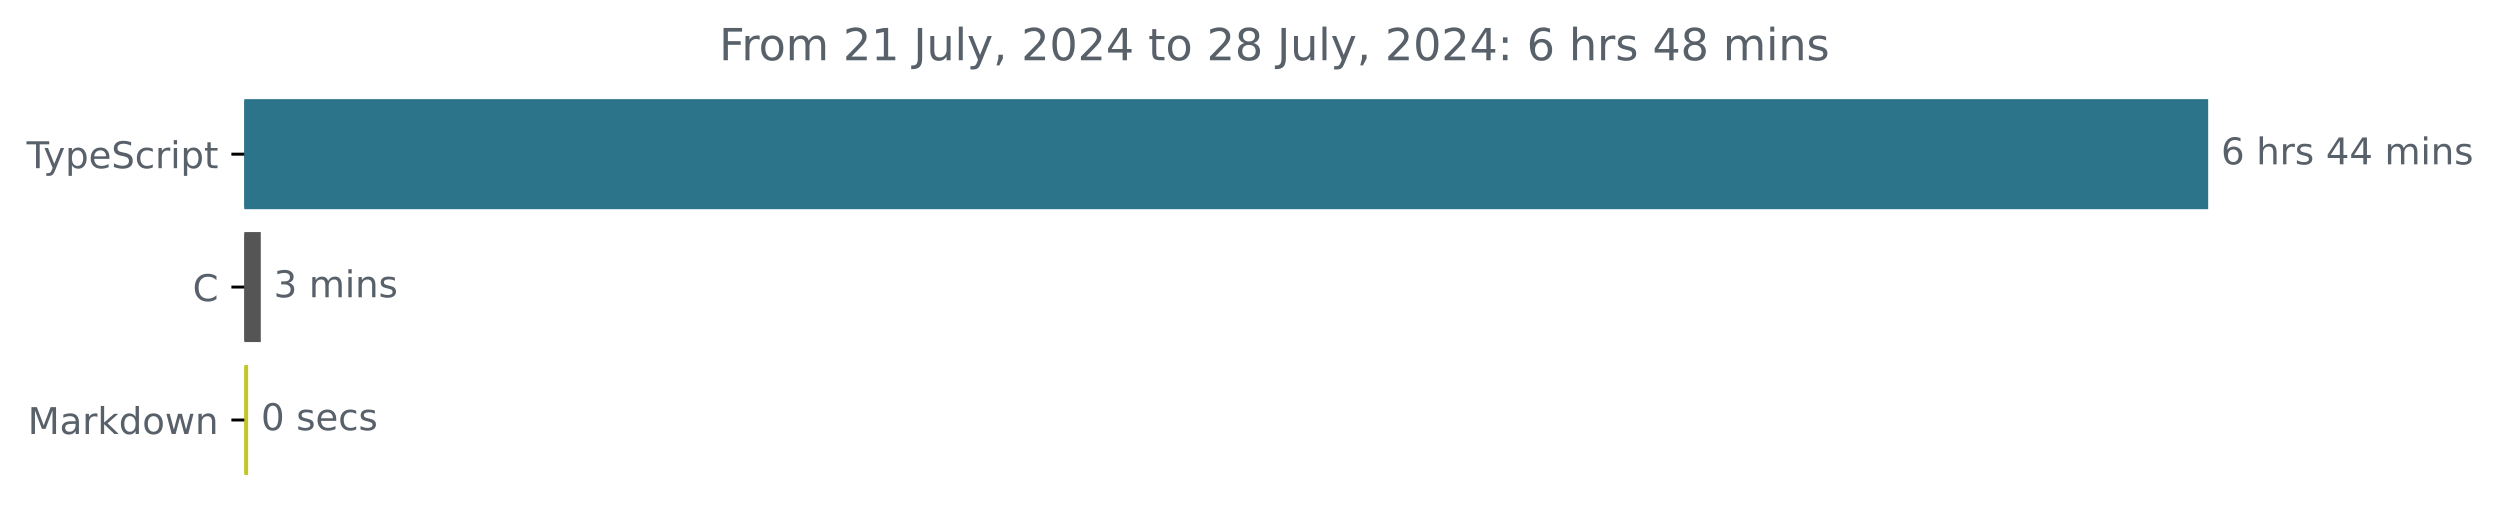
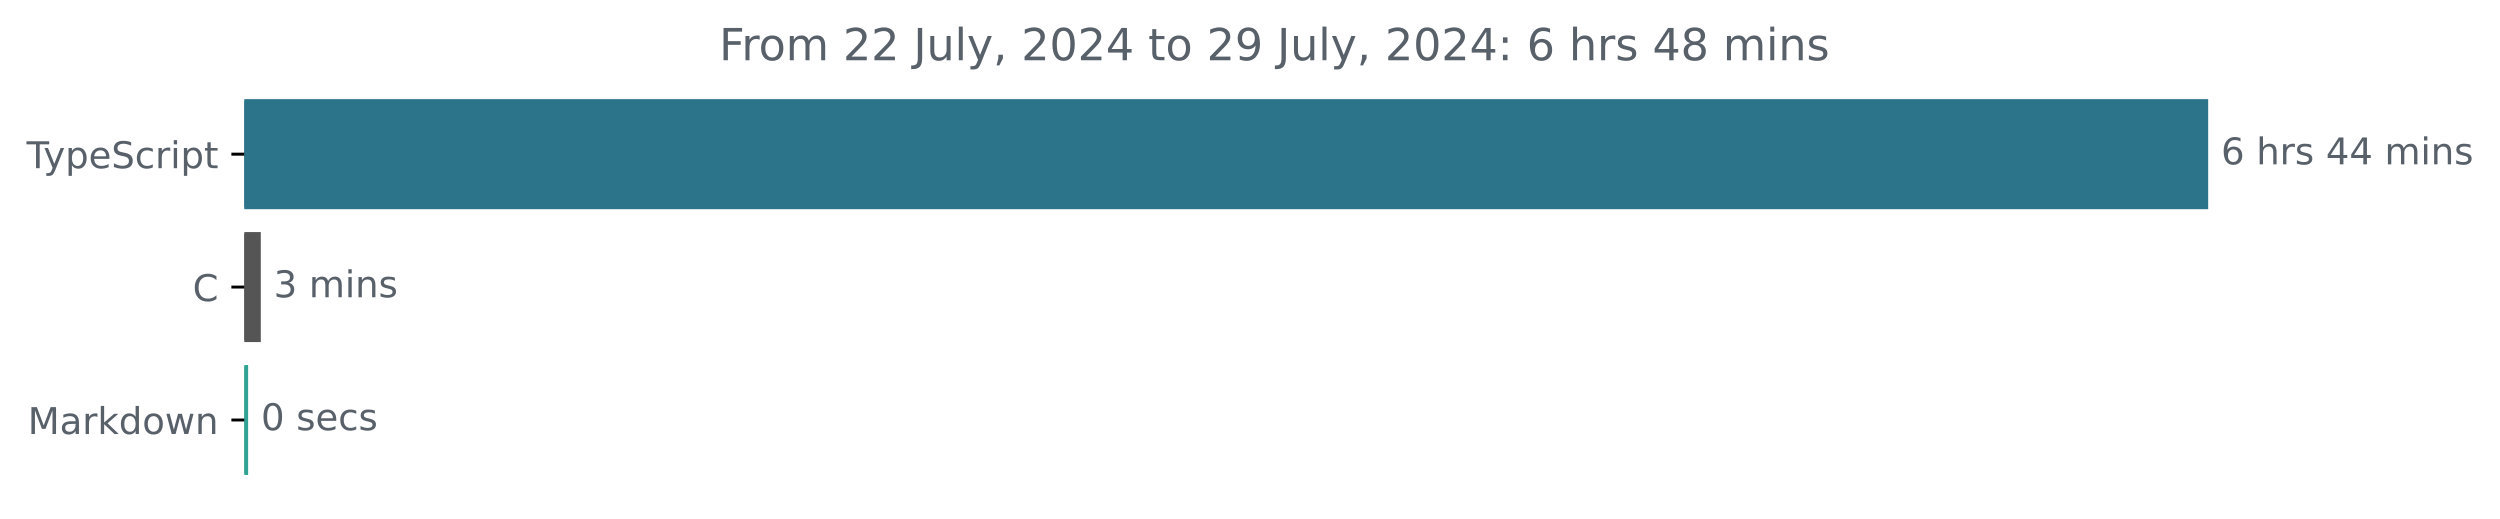
<svg xmlns="http://www.w3.org/2000/svg" xmlns:xlink="http://www.w3.org/1999/xlink" width="677.144pt" height="140.398pt" viewBox="0 0 677.144 140.398" version="1.1">
  <defs>
    <style type="text/css">*{stroke-linejoin: round; stroke-linecap: butt}</style>
  </defs>
  <g id="figure_1">
    <g id="patch_1">
      <path d="M -0 140.398  L 677.144 140.398  L 677.144 0  L -0 0  L -0 140.398  z " style="fill: none" />
    </g>
    <g id="axes_1">
      <g id="patch_2">
-         <path d="M 66.17 27.358  L 597.599 27.358  L 597.599 56.158  L 66.17 56.158  z " clip-path="url(#pe28affdf4f)" style="fill: #2b7489; stroke: #2b7489; stroke-linejoin: miter" />
+         <path d="M 66.17 27.358  L 597.599 27.358  L 597.599 56.158  L 66.17 56.158  z " clip-path="url(#p1c32667a9c)" style="fill: #2b7489; stroke: #2b7489; stroke-linejoin: miter" />
      </g>
      <g id="patch_3">
-         <path d="M 66.17 63.358  L 70.136 63.358  L 70.136 92.158  L 66.17 92.158  z " clip-path="url(#pe28affdf4f)" style="fill: #555555; stroke: #555555; stroke-linejoin: miter" />
+         <path d="M 66.17 63.358  L 70.136 63.358  L 70.136 92.158  L 66.17 92.158  z " clip-path="url(#p1c32667a9c)" style="fill: #555555; stroke: #555555; stroke-linejoin: miter" />
      </g>
      <g id="patch_4">
-         <path d="M 66.17 99.358  L 66.706 99.358  L 66.706 128.158  L 66.17 128.158  z " clip-path="url(#pe28affdf4f)" style="fill: #c1c724; stroke: #c1c724; stroke-linejoin: miter" />
+         <path d="M 66.17 99.358  L 66.706 99.358  L 66.706 128.158  L 66.17 128.158  z " clip-path="url(#p1c32667a9c)" style="fill: #30a396; stroke: #30a396; stroke-linejoin: miter" />
      </g>
      <g id="matplotlib.axis_1" />
      <g id="matplotlib.axis_2">
        <g id="ytick_1">
          <g id="line2d_1">
            <defs>
-               <path id="m438e014ae6" d="M 0 0  L -3.5 0  " style="stroke: #000000; stroke-width: 0.8" />
+               <path id="m9006572d75" d="M 0 0  L -3.5 0  " style="stroke: #000000; stroke-width: 0.8" />
            </defs>
            <g>
-               <use xlink:href="#m438e014ae6" x="66.17" y="41.758" style="stroke: #000000; stroke-width: 0.8" />
+               <use xlink:href="#m9006572d75" x="66.17" y="41.758" style="stroke: #000000; stroke-width: 0.8" />
            </g>
          </g>
          <g id="text_1">
            <g style="fill: #586069" transform="translate(7.2 45.55734) scale(0.1 -0.1)">
              <defs>
                <path id="DejaVuSans-54" d="M -19 4666  L 3928 4666  L 3928 4134  L 2272 4134  L 2272 0  L 1638 0  L 1638 4134  L -19 4134  L -19 4666  z " transform="scale(0.015625)" />
                <path id="DejaVuSans-79" d="M 2059 -325  Q 1816 -950 1584 -1140  Q 1353 -1331 966 -1331  L 506 -1331  L 506 -850  L 844 -850  Q 1081 -850 1212 -737  Q 1344 -625 1503 -206  L 1606 56  L 191 3500  L 800 3500  L 1894 763  L 2988 3500  L 3597 3500  L 2059 -325  z " transform="scale(0.015625)" />
                <path id="DejaVuSans-70" d="M 1159 525  L 1159 -1331  L 581 -1331  L 581 3500  L 1159 3500  L 1159 2969  Q 1341 3281 1617 3432  Q 1894 3584 2278 3584  Q 2916 3584 3314 3078  Q 3713 2572 3713 1747  Q 3713 922 3314 415  Q 2916 -91 2278 -91  Q 1894 -91 1617 61  Q 1341 213 1159 525  z M 3116 1747  Q 3116 2381 2855 2742  Q 2594 3103 2138 3103  Q 1681 3103 1420 2742  Q 1159 2381 1159 1747  Q 1159 1113 1420 752  Q 1681 391 2138 391  Q 2594 391 2855 752  Q 3116 1113 3116 1747  z " transform="scale(0.015625)" />
                <path id="DejaVuSans-65" d="M 3597 1894  L 3597 1613  L 953 1613  Q 991 1019 1311 708  Q 1631 397 2203 397  Q 2534 397 2845 478  Q 3156 559 3463 722  L 3463 178  Q 3153 47 2828 -22  Q 2503 -91 2169 -91  Q 1331 -91 842 396  Q 353 884 353 1716  Q 353 2575 817 3079  Q 1281 3584 2069 3584  Q 2775 3584 3186 3129  Q 3597 2675 3597 1894  z M 3022 2063  Q 3016 2534 2758 2815  Q 2500 3097 2075 3097  Q 1594 3097 1305 2825  Q 1016 2553 972 2059  L 3022 2063  z " transform="scale(0.015625)" />
                <path id="DejaVuSans-53" d="M 3425 4513  L 3425 3897  Q 3066 4069 2747 4153  Q 2428 4238 2131 4238  Q 1616 4238 1336 4038  Q 1056 3838 1056 3469  Q 1056 3159 1242 3001  Q 1428 2844 1947 2747  L 2328 2669  Q 3034 2534 3370 2195  Q 3706 1856 3706 1288  Q 3706 609 3251 259  Q 2797 -91 1919 -91  Q 1588 -91 1214 -16  Q 841 59 441 206  L 441 856  Q 825 641 1194 531  Q 1563 422 1919 422  Q 2459 422 2753 634  Q 3047 847 3047 1241  Q 3047 1584 2836 1778  Q 2625 1972 2144 2069  L 1759 2144  Q 1053 2284 737 2584  Q 422 2884 422 3419  Q 422 4038 858 4394  Q 1294 4750 2059 4750  Q 2388 4750 2728 4690  Q 3069 4631 3425 4513  z " transform="scale(0.015625)" />
                <path id="DejaVuSans-63" d="M 3122 3366  L 3122 2828  Q 2878 2963 2633 3030  Q 2388 3097 2138 3097  Q 1578 3097 1268 2742  Q 959 2388 959 1747  Q 959 1106 1268 751  Q 1578 397 2138 397  Q 2388 397 2633 464  Q 2878 531 3122 666  L 3122 134  Q 2881 22 2623 -34  Q 2366 -91 2075 -91  Q 1284 -91 818 406  Q 353 903 353 1747  Q 353 2603 823 3093  Q 1294 3584 2113 3584  Q 2378 3584 2631 3529  Q 2884 3475 3122 3366  z " transform="scale(0.015625)" />
                <path id="DejaVuSans-72" d="M 2631 2963  Q 2534 3019 2420 3045  Q 2306 3072 2169 3072  Q 1681 3072 1420 2755  Q 1159 2438 1159 1844  L 1159 0  L 581 0  L 581 3500  L 1159 3500  L 1159 2956  Q 1341 3275 1631 3429  Q 1922 3584 2338 3584  Q 2397 3584 2469 3576  Q 2541 3569 2628 3553  L 2631 2963  z " transform="scale(0.015625)" />
                <path id="DejaVuSans-69" d="M 603 3500  L 1178 3500  L 1178 0  L 603 0  L 603 3500  z M 603 4863  L 1178 4863  L 1178 4134  L 603 4134  L 603 4863  z " transform="scale(0.015625)" />
                <path id="DejaVuSans-74" d="M 1172 4494  L 1172 3500  L 2356 3500  L 2356 3053  L 1172 3053  L 1172 1153  Q 1172 725 1289 603  Q 1406 481 1766 481  L 2356 481  L 2356 0  L 1766 0  Q 1100 0 847 248  Q 594 497 594 1153  L 594 3053  L 172 3053  L 172 3500  L 594 3500  L 594 4494  L 1172 4494  z " transform="scale(0.015625)" />
              </defs>
              <use xlink:href="#DejaVuSans-54" />
              <use xlink:href="#DejaVuSans-79" x="45.459" />
              <use xlink:href="#DejaVuSans-70" x="104.639" />
              <use xlink:href="#DejaVuSans-65" x="168.115" />
              <use xlink:href="#DejaVuSans-53" x="229.639" />
              <use xlink:href="#DejaVuSans-63" x="293.115" />
              <use xlink:href="#DejaVuSans-72" x="348.096" />
              <use xlink:href="#DejaVuSans-69" x="389.209" />
              <use xlink:href="#DejaVuSans-70" x="416.992" />
              <use xlink:href="#DejaVuSans-74" x="480.469" />
            </g>
          </g>
        </g>
        <g id="ytick_2">
          <g id="line2d_2">
            <g>
-               <use xlink:href="#m438e014ae6" x="66.17" y="77.758" style="stroke: #000000; stroke-width: 0.8" />
+               <use xlink:href="#m9006572d75" x="66.17" y="77.758" style="stroke: #000000; stroke-width: 0.8" />
            </g>
          </g>
          <g id="text_2">
            <g style="fill: #586069" transform="translate(52.1875 81.55734) scale(0.1 -0.1)">
              <defs>
                <path id="DejaVuSans-43" d="M 4122 4306  L 4122 3641  Q 3803 3938 3442 4084  Q 3081 4231 2675 4231  Q 1875 4231 1450 3742  Q 1025 3253 1025 2328  Q 1025 1406 1450 917  Q 1875 428 2675 428  Q 3081 428 3442 575  Q 3803 722 4122 1019  L 4122 359  Q 3791 134 3420 21  Q 3050 -91 2638 -91  Q 1578 -91 968 557  Q 359 1206 359 2328  Q 359 3453 968 4101  Q 1578 4750 2638 4750  Q 3056 4750 3426 4639  Q 3797 4528 4122 4306  z " transform="scale(0.015625)" />
              </defs>
              <use xlink:href="#DejaVuSans-43" />
            </g>
          </g>
        </g>
        <g id="ytick_3">
          <g id="line2d_3">
            <g>
-               <use xlink:href="#m438e014ae6" x="66.17" y="113.758" style="stroke: #000000; stroke-width: 0.8" />
+               <use xlink:href="#m9006572d75" x="66.17" y="113.758" style="stroke: #000000; stroke-width: 0.8" />
            </g>
          </g>
          <g id="text_3">
            <g style="fill: #586069" transform="translate(7.529688 117.5573) scale(0.1 -0.1)">
              <defs>
                <path id="DejaVuSans-4d" d="M 628 4666  L 1569 4666  L 2759 1491  L 3956 4666  L 4897 4666  L 4897 0  L 4281 0  L 4281 4097  L 3078 897  L 2444 897  L 1241 4097  L 1241 0  L 628 0  L 628 4666  z " transform="scale(0.015625)" />
                <path id="DejaVuSans-61" d="M 2194 1759  Q 1497 1759 1228 1600  Q 959 1441 959 1056  Q 959 750 1161 570  Q 1363 391 1709 391  Q 2188 391 2477 730  Q 2766 1069 2766 1631  L 2766 1759  L 2194 1759  z M 3341 1997  L 3341 0  L 2766 0  L 2766 531  Q 2569 213 2275 61  Q 1981 -91 1556 -91  Q 1019 -91 701 211  Q 384 513 384 1019  Q 384 1609 779 1909  Q 1175 2209 1959 2209  L 2766 2209  L 2766 2266  Q 2766 2663 2505 2880  Q 2244 3097 1772 3097  Q 1472 3097 1187 3025  Q 903 2953 641 2809  L 641 3341  Q 956 3463 1253 3523  Q 1550 3584 1831 3584  Q 2591 3584 2966 3190  Q 3341 2797 3341 1997  z " transform="scale(0.015625)" />
                <path id="DejaVuSans-6b" d="M 581 4863  L 1159 4863  L 1159 1991  L 2875 3500  L 3609 3500  L 1753 1863  L 3688 0  L 2938 0  L 1159 1709  L 1159 0  L 581 0  L 581 4863  z " transform="scale(0.015625)" />
                <path id="DejaVuSans-64" d="M 2906 2969  L 2906 4863  L 3481 4863  L 3481 0  L 2906 0  L 2906 525  Q 2725 213 2448 61  Q 2172 -91 1784 -91  Q 1150 -91 751 415  Q 353 922 353 1747  Q 353 2572 751 3078  Q 1150 3584 1784 3584  Q 2172 3584 2448 3432  Q 2725 3281 2906 2969  z M 947 1747  Q 947 1113 1208 752  Q 1469 391 1925 391  Q 2381 391 2643 752  Q 2906 1113 2906 1747  Q 2906 2381 2643 2742  Q 2381 3103 1925 3103  Q 1469 3103 1208 2742  Q 947 2381 947 1747  z " transform="scale(0.015625)" />
                <path id="DejaVuSans-6f" d="M 1959 3097  Q 1497 3097 1228 2736  Q 959 2375 959 1747  Q 959 1119 1226 758  Q 1494 397 1959 397  Q 2419 397 2687 759  Q 2956 1122 2956 1747  Q 2956 2369 2687 2733  Q 2419 3097 1959 3097  z M 1959 3584  Q 2709 3584 3137 3096  Q 3566 2609 3566 1747  Q 3566 888 3137 398  Q 2709 -91 1959 -91  Q 1206 -91 779 398  Q 353 888 353 1747  Q 353 2609 779 3096  Q 1206 3584 1959 3584  z " transform="scale(0.015625)" />
                <path id="DejaVuSans-77" d="M 269 3500  L 844 3500  L 1563 769  L 2278 3500  L 2956 3500  L 3675 769  L 4391 3500  L 4966 3500  L 4050 0  L 3372 0  L 2619 2869  L 1863 0  L 1184 0  L 269 3500  z " transform="scale(0.015625)" />
                <path id="DejaVuSans-6e" d="M 3513 2113  L 3513 0  L 2938 0  L 2938 2094  Q 2938 2591 2744 2837  Q 2550 3084 2163 3084  Q 1697 3084 1428 2787  Q 1159 2491 1159 1978  L 1159 0  L 581 0  L 581 3500  L 1159 3500  L 1159 2956  Q 1366 3272 1645 3428  Q 1925 3584 2291 3584  Q 2894 3584 3203 3211  Q 3513 2838 3513 2113  z " transform="scale(0.015625)" />
              </defs>
              <use xlink:href="#DejaVuSans-4d" />
              <use xlink:href="#DejaVuSans-61" x="86.279" />
              <use xlink:href="#DejaVuSans-72" x="147.559" />
              <use xlink:href="#DejaVuSans-6b" x="188.672" />
              <use xlink:href="#DejaVuSans-64" x="246.582" />
              <use xlink:href="#DejaVuSans-6f" x="310.059" />
              <use xlink:href="#DejaVuSans-77" x="371.24" />
              <use xlink:href="#DejaVuSans-6e" x="453.027" />
            </g>
          </g>
        </g>
      </g>
      <g id="text_4">
        <g style="fill: #586069" transform="translate(601.5989 44.5175) scale(0.1 -0.1)">
          <defs>
            <path id="DejaVuSans-36" d="M 2113 2584  Q 1688 2584 1439 2293  Q 1191 2003 1191 1497  Q 1191 994 1439 701  Q 1688 409 2113 409  Q 2538 409 2786 701  Q 3034 994 3034 1497  Q 3034 2003 2786 2293  Q 2538 2584 2113 2584  z M 3366 4563  L 3366 3988  Q 3128 4100 2886 4159  Q 2644 4219 2406 4219  Q 1781 4219 1451 3797  Q 1122 3375 1075 2522  Q 1259 2794 1537 2939  Q 1816 3084 2150 3084  Q 2853 3084 3261 2657  Q 3669 2231 3669 1497  Q 3669 778 3244 343  Q 2819 -91 2113 -91  Q 1303 -91 875 529  Q 447 1150 447 2328  Q 447 3434 972 4092  Q 1497 4750 2381 4750  Q 2619 4750 2861 4703  Q 3103 4656 3366 4563  z " transform="scale(0.015625)" />
            <path id="DejaVuSans-20" transform="scale(0.015625)" />
            <path id="DejaVuSans-68" d="M 3513 2113  L 3513 0  L 2938 0  L 2938 2094  Q 2938 2591 2744 2837  Q 2550 3084 2163 3084  Q 1697 3084 1428 2787  Q 1159 2491 1159 1978  L 1159 0  L 581 0  L 581 4863  L 1159 4863  L 1159 2956  Q 1366 3272 1645 3428  Q 1925 3584 2291 3584  Q 2894 3584 3203 3211  Q 3513 2838 3513 2113  z " transform="scale(0.015625)" />
            <path id="DejaVuSans-73" d="M 2834 3397  L 2834 2853  Q 2591 2978 2328 3040  Q 2066 3103 1784 3103  Q 1356 3103 1142 2972  Q 928 2841 928 2578  Q 928 2378 1081 2264  Q 1234 2150 1697 2047  L 1894 2003  Q 2506 1872 2764 1633  Q 3022 1394 3022 966  Q 3022 478 2636 193  Q 2250 -91 1575 -91  Q 1294 -91 989 -36  Q 684 19 347 128  L 347 722  Q 666 556 975 473  Q 1284 391 1588 391  Q 1994 391 2212 530  Q 2431 669 2431 922  Q 2431 1156 2273 1281  Q 2116 1406 1581 1522  L 1381 1569  Q 847 1681 609 1914  Q 372 2147 372 2553  Q 372 3047 722 3315  Q 1072 3584 1716 3584  Q 2034 3584 2315 3537  Q 2597 3491 2834 3397  z " transform="scale(0.015625)" />
            <path id="DejaVuSans-34" d="M 2419 4116  L 825 1625  L 2419 1625  L 2419 4116  z M 2253 4666  L 3047 4666  L 3047 1625  L 3713 1625  L 3713 1100  L 3047 1100  L 3047 0  L 2419 0  L 2419 1100  L 313 1100  L 313 1709  L 2253 4666  z " transform="scale(0.015625)" />
            <path id="DejaVuSans-6d" d="M 3328 2828  Q 3544 3216 3844 3400  Q 4144 3584 4550 3584  Q 5097 3584 5394 3201  Q 5691 2819 5691 2113  L 5691 0  L 5113 0  L 5113 2094  Q 5113 2597 4934 2840  Q 4756 3084 4391 3084  Q 3944 3084 3684 2787  Q 3425 2491 3425 1978  L 3425 0  L 2847 0  L 2847 2094  Q 2847 2600 2669 2842  Q 2491 3084 2119 3084  Q 1678 3084 1418 2786  Q 1159 2488 1159 1978  L 1159 0  L 581 0  L 581 3500  L 1159 3500  L 1159 2956  Q 1356 3278 1631 3431  Q 1906 3584 2284 3584  Q 2666 3584 2933 3390  Q 3200 3197 3328 2828  z " transform="scale(0.015625)" />
          </defs>
          <use xlink:href="#DejaVuSans-36" />
          <use xlink:href="#DejaVuSans-20" x="63.623" />
          <use xlink:href="#DejaVuSans-68" x="95.41" />
          <use xlink:href="#DejaVuSans-72" x="158.789" />
          <use xlink:href="#DejaVuSans-73" x="199.902" />
          <use xlink:href="#DejaVuSans-20" x="252.002" />
          <use xlink:href="#DejaVuSans-34" x="283.789" />
          <use xlink:href="#DejaVuSans-34" x="347.412" />
          <use xlink:href="#DejaVuSans-20" x="411.035" />
          <use xlink:href="#DejaVuSans-6d" x="442.822" />
          <use xlink:href="#DejaVuSans-69" x="540.234" />
          <use xlink:href="#DejaVuSans-6e" x="568.018" />
          <use xlink:href="#DejaVuSans-73" x="631.396" />
        </g>
      </g>
      <g id="text_5">
        <g style="fill: #586069" transform="translate(74.1362 80.5175) scale(0.1 -0.1)">
          <defs>
            <path id="DejaVuSans-33" d="M 2597 2516  Q 3050 2419 3304 2112  Q 3559 1806 3559 1356  Q 3559 666 3084 287  Q 2609 -91 1734 -91  Q 1441 -91 1130 -33  Q 819 25 488 141  L 488 750  Q 750 597 1062 519  Q 1375 441 1716 441  Q 2309 441 2620 675  Q 2931 909 2931 1356  Q 2931 1769 2642 2001  Q 2353 2234 1838 2234  L 1294 2234  L 1294 2753  L 1863 2753  Q 2328 2753 2575 2939  Q 2822 3125 2822 3475  Q 2822 3834 2567 4026  Q 2313 4219 1838 4219  Q 1578 4219 1281 4162  Q 984 4106 628 3988  L 628 4550  Q 988 4650 1302 4700  Q 1616 4750 1894 4750  Q 2613 4750 3031 4423  Q 3450 4097 3450 3541  Q 3450 3153 3228 2886  Q 3006 2619 2597 2516  z " transform="scale(0.015625)" />
          </defs>
          <use xlink:href="#DejaVuSans-33" />
          <use xlink:href="#DejaVuSans-20" x="63.623" />
          <use xlink:href="#DejaVuSans-6d" x="95.41" />
          <use xlink:href="#DejaVuSans-69" x="192.822" />
          <use xlink:href="#DejaVuSans-6e" x="220.605" />
          <use xlink:href="#DejaVuSans-73" x="283.984" />
        </g>
      </g>
      <g id="text_6">
        <g style="fill: #586069" transform="translate(70.70624 116.5175) scale(0.1 -0.1)">
          <defs>
            <path id="DejaVuSans-30" d="M 2034 4250  Q 1547 4250 1301 3770  Q 1056 3291 1056 2328  Q 1056 1369 1301 889  Q 1547 409 2034 409  Q 2525 409 2770 889  Q 3016 1369 3016 2328  Q 3016 3291 2770 3770  Q 2525 4250 2034 4250  z M 2034 4750  Q 2819 4750 3233 4129  Q 3647 3509 3647 2328  Q 3647 1150 3233 529  Q 2819 -91 2034 -91  Q 1250 -91 836 529  Q 422 1150 422 2328  Q 422 3509 836 4129  Q 1250 4750 2034 4750  z " transform="scale(0.015625)" />
          </defs>
          <use xlink:href="#DejaVuSans-30" />
          <use xlink:href="#DejaVuSans-20" x="63.623" />
          <use xlink:href="#DejaVuSans-73" x="95.41" />
          <use xlink:href="#DejaVuSans-65" x="147.51" />
          <use xlink:href="#DejaVuSans-63" x="209.033" />
          <use xlink:href="#DejaVuSans-73" x="264.014" />
        </g>
      </g>
      <g id="text_7">
        <g style="fill: #586069" transform="translate(194.7953 16.31812) scale(0.12 -0.12)">
          <defs>
            <path id="DejaVuSans-46" d="M 628 4666  L 3309 4666  L 3309 4134  L 1259 4134  L 1259 2759  L 3109 2759  L 3109 2228  L 1259 2228  L 1259 0  L 628 0  L 628 4666  z " transform="scale(0.015625)" />
            <path id="DejaVuSans-32" d="M 1228 531  L 3431 531  L 3431 0  L 469 0  L 469 531  Q 828 903 1448 1529  Q 2069 2156 2228 2338  Q 2531 2678 2651 2914  Q 2772 3150 2772 3378  Q 2772 3750 2511 3984  Q 2250 4219 1831 4219  Q 1534 4219 1204 4116  Q 875 4013 500 3803  L 500 4441  Q 881 4594 1212 4672  Q 1544 4750 1819 4750  Q 2544 4750 2975 4387  Q 3406 4025 3406 3419  Q 3406 3131 3298 2873  Q 3191 2616 2906 2266  Q 2828 2175 2409 1742  Q 1991 1309 1228 531  z " transform="scale(0.015625)" />
-             <path id="DejaVuSans-31" d="M 794 531  L 1825 531  L 1825 4091  L 703 3866  L 703 4441  L 1819 4666  L 2450 4666  L 2450 531  L 3481 531  L 3481 0  L 794 0  L 794 531  z " transform="scale(0.015625)" />
            <path id="DejaVuSans-4a" d="M 628 4666  L 1259 4666  L 1259 325  Q 1259 -519 939 -900  Q 619 -1281 -91 -1281  L -331 -1281  L -331 -750  L -134 -750  Q 284 -750 456 -515  Q 628 -281 628 325  L 628 4666  z " transform="scale(0.015625)" />
            <path id="DejaVuSans-75" d="M 544 1381  L 544 3500  L 1119 3500  L 1119 1403  Q 1119 906 1312 657  Q 1506 409 1894 409  Q 2359 409 2629 706  Q 2900 1003 2900 1516  L 2900 3500  L 3475 3500  L 3475 0  L 2900 0  L 2900 538  Q 2691 219 2414 64  Q 2138 -91 1772 -91  Q 1169 -91 856 284  Q 544 659 544 1381  z M 1991 3584  L 1991 3584  z " transform="scale(0.015625)" />
            <path id="DejaVuSans-6c" d="M 603 4863  L 1178 4863  L 1178 0  L 603 0  L 603 4863  z " transform="scale(0.015625)" />
            <path id="DejaVuSans-2c" d="M 750 794  L 1409 794  L 1409 256  L 897 -744  L 494 -744  L 750 256  L 750 794  z " transform="scale(0.015625)" />
+             <path id="DejaVuSans-39" d="M 703 97  L 703 672  Q 941 559 1184 500  Q 1428 441 1663 441  Q 2288 441 2617 861  Q 2947 1281 2994 2138  Q 2813 1869 2534 1725  Q 2256 1581 1919 1581  Q 1219 1581 811 2004  Q 403 2428 403 3163  Q 403 3881 828 4315  Q 1253 4750 1959 4750  Q 2769 4750 3195 4129  Q 3622 3509 3622 2328  Q 3622 1225 3098 567  Q 2575 -91 1691 -91  Q 1453 -91 1209 -44  Q 966 3 703 97  z M 1959 2075  Q 2384 2075 2632 2365  Q 2881 2656 2881 3163  Q 2881 3666 2632 3958  Q 2384 4250 1959 4250  Q 1534 4250 1286 3958  Q 1038 3666 1038 3163  Q 1038 2656 1286 2365  Q 1534 2075 1959 2075  z " transform="scale(0.015625)" />
+             <path id="DejaVuSans-3a" d="M 750 794  L 1409 794  L 1409 0  L 750 0  L 750 794  z M 750 3309  L 1409 3309  L 1409 2516  L 750 2516  L 750 3309  z " transform="scale(0.015625)" />
            <path id="DejaVuSans-38" d="M 2034 2216  Q 1584 2216 1326 1975  Q 1069 1734 1069 1313  Q 1069 891 1326 650  Q 1584 409 2034 409  Q 2484 409 2743 651  Q 3003 894 3003 1313  Q 3003 1734 2745 1975  Q 2488 2216 2034 2216  z M 1403 2484  Q 997 2584 770 2862  Q 544 3141 544 3541  Q 544 4100 942 4425  Q 1341 4750 2034 4750  Q 2731 4750 3128 4425  Q 3525 4100 3525 3541  Q 3525 3141 3298 2862  Q 3072 2584 2669 2484  Q 3125 2378 3379 2068  Q 3634 1759 3634 1313  Q 3634 634 3220 271  Q 2806 -91 2034 -91  Q 1263 -91 848 271  Q 434 634 434 1313  Q 434 1759 690 2068  Q 947 2378 1403 2484  z M 1172 3481  Q 1172 3119 1398 2916  Q 1625 2713 2034 2713  Q 2441 2713 2670 2916  Q 2900 3119 2900 3481  Q 2900 3844 2670 4047  Q 2441 4250 2034 4250  Q 1625 4250 1398 4047  Q 1172 3844 1172 3481  z " transform="scale(0.015625)" />
-             <path id="DejaVuSans-3a" d="M 750 794  L 1409 794  L 1409 0  L 750 0  L 750 794  z M 750 3309  L 1409 3309  L 1409 2516  L 750 2516  L 750 3309  z " transform="scale(0.015625)" />
          </defs>
          <use xlink:href="#DejaVuSans-46" />
          <use xlink:href="#DejaVuSans-72" x="50.27" />
          <use xlink:href="#DejaVuSans-6f" x="89.133" />
          <use xlink:href="#DejaVuSans-6d" x="150.314" />
          <use xlink:href="#DejaVuSans-20" x="247.727" />
          <use xlink:href="#DejaVuSans-32" x="279.514" />
-           <use xlink:href="#DejaVuSans-31" x="343.137" />
+           <use xlink:href="#DejaVuSans-32" x="343.137" />
          <use xlink:href="#DejaVuSans-20" x="406.76" />
          <use xlink:href="#DejaVuSans-4a" x="438.547" />
          <use xlink:href="#DejaVuSans-75" x="468.039" />
          <use xlink:href="#DejaVuSans-6c" x="531.418" />
          <use xlink:href="#DejaVuSans-79" x="559.201" />
          <use xlink:href="#DejaVuSans-2c" x="618.381" />
          <use xlink:href="#DejaVuSans-20" x="650.168" />
          <use xlink:href="#DejaVuSans-32" x="681.955" />
          <use xlink:href="#DejaVuSans-30" x="745.578" />
          <use xlink:href="#DejaVuSans-32" x="809.201" />
          <use xlink:href="#DejaVuSans-34" x="872.824" />
          <use xlink:href="#DejaVuSans-20" x="936.447" />
          <use xlink:href="#DejaVuSans-74" x="968.234" />
          <use xlink:href="#DejaVuSans-6f" x="1007.443" />
          <use xlink:href="#DejaVuSans-20" x="1068.625" />
          <use xlink:href="#DejaVuSans-32" x="1100.412" />
-           <use xlink:href="#DejaVuSans-38" x="1164.035" />
+           <use xlink:href="#DejaVuSans-39" x="1164.035" />
          <use xlink:href="#DejaVuSans-20" x="1227.658" />
          <use xlink:href="#DejaVuSans-4a" x="1259.445" />
          <use xlink:href="#DejaVuSans-75" x="1288.938" />
          <use xlink:href="#DejaVuSans-6c" x="1352.316" />
          <use xlink:href="#DejaVuSans-79" x="1380.1" />
          <use xlink:href="#DejaVuSans-2c" x="1439.279" />
          <use xlink:href="#DejaVuSans-20" x="1471.066" />
          <use xlink:href="#DejaVuSans-32" x="1502.854" />
          <use xlink:href="#DejaVuSans-30" x="1566.477" />
          <use xlink:href="#DejaVuSans-32" x="1630.1" />
          <use xlink:href="#DejaVuSans-34" x="1693.723" />
          <use xlink:href="#DejaVuSans-3a" x="1757.346" />
          <use xlink:href="#DejaVuSans-20" x="1791.037" />
          <use xlink:href="#DejaVuSans-36" x="1822.824" />
          <use xlink:href="#DejaVuSans-20" x="1886.447" />
          <use xlink:href="#DejaVuSans-68" x="1918.234" />
          <use xlink:href="#DejaVuSans-72" x="1981.613" />
          <use xlink:href="#DejaVuSans-73" x="2022.727" />
          <use xlink:href="#DejaVuSans-20" x="2074.826" />
          <use xlink:href="#DejaVuSans-34" x="2106.613" />
          <use xlink:href="#DejaVuSans-38" x="2170.236" />
          <use xlink:href="#DejaVuSans-20" x="2233.859" />
          <use xlink:href="#DejaVuSans-6d" x="2265.646" />
          <use xlink:href="#DejaVuSans-69" x="2363.059" />
          <use xlink:href="#DejaVuSans-6e" x="2390.842" />
          <use xlink:href="#DejaVuSans-73" x="2454.221" />
        </g>
      </g>
    </g>
  </g>
  <defs>
-     <clipPath id="pe28affdf4f">
+     <clipPath id="p1c32667a9c">
      <rect x="66.17" y="22.318" width="558" height="110.88" />
    </clipPath>
  </defs>
</svg>
